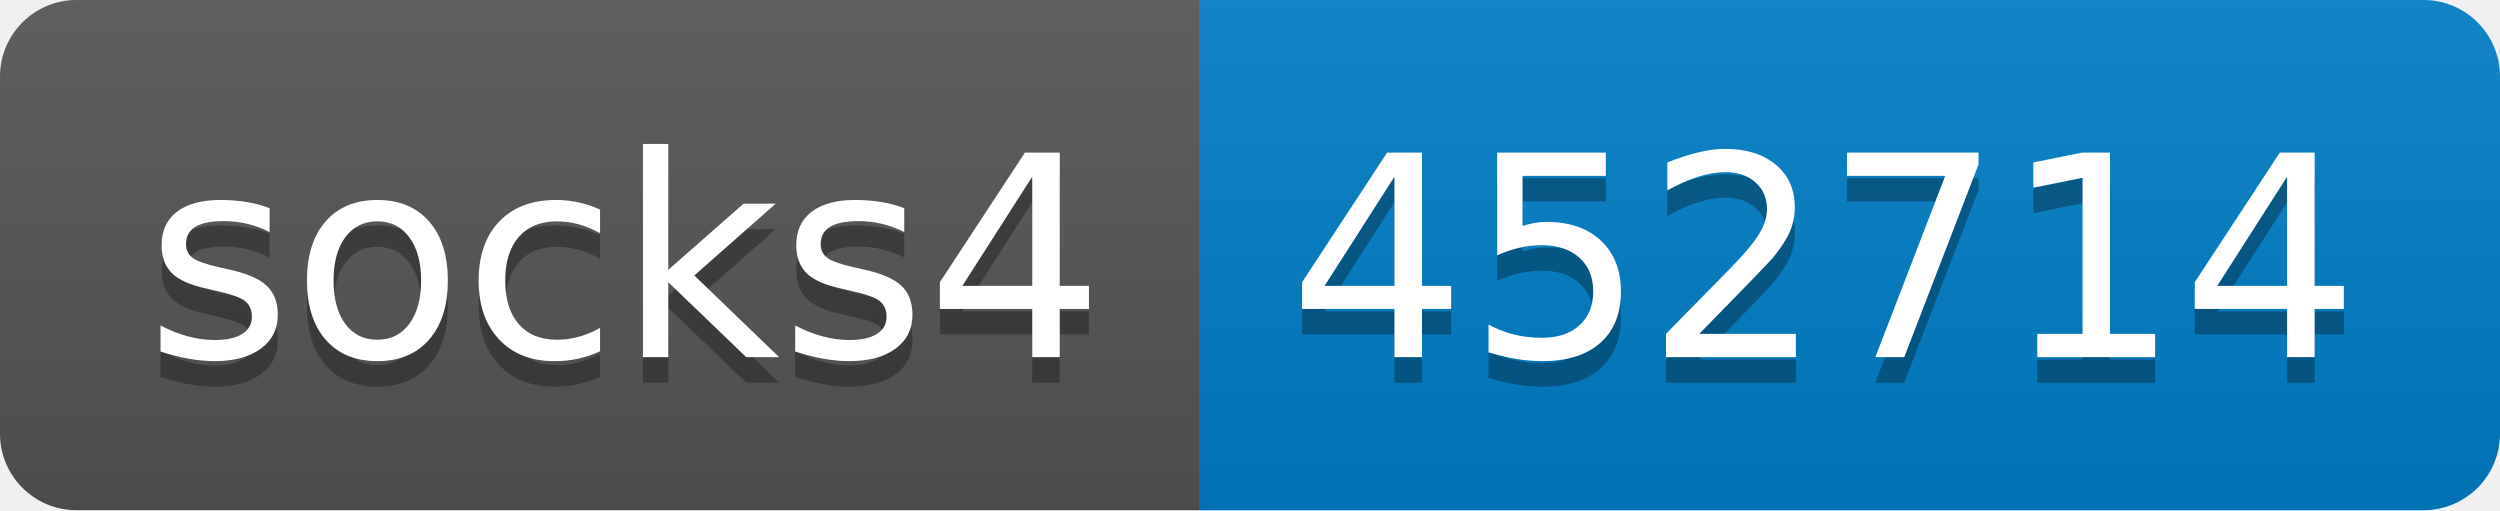
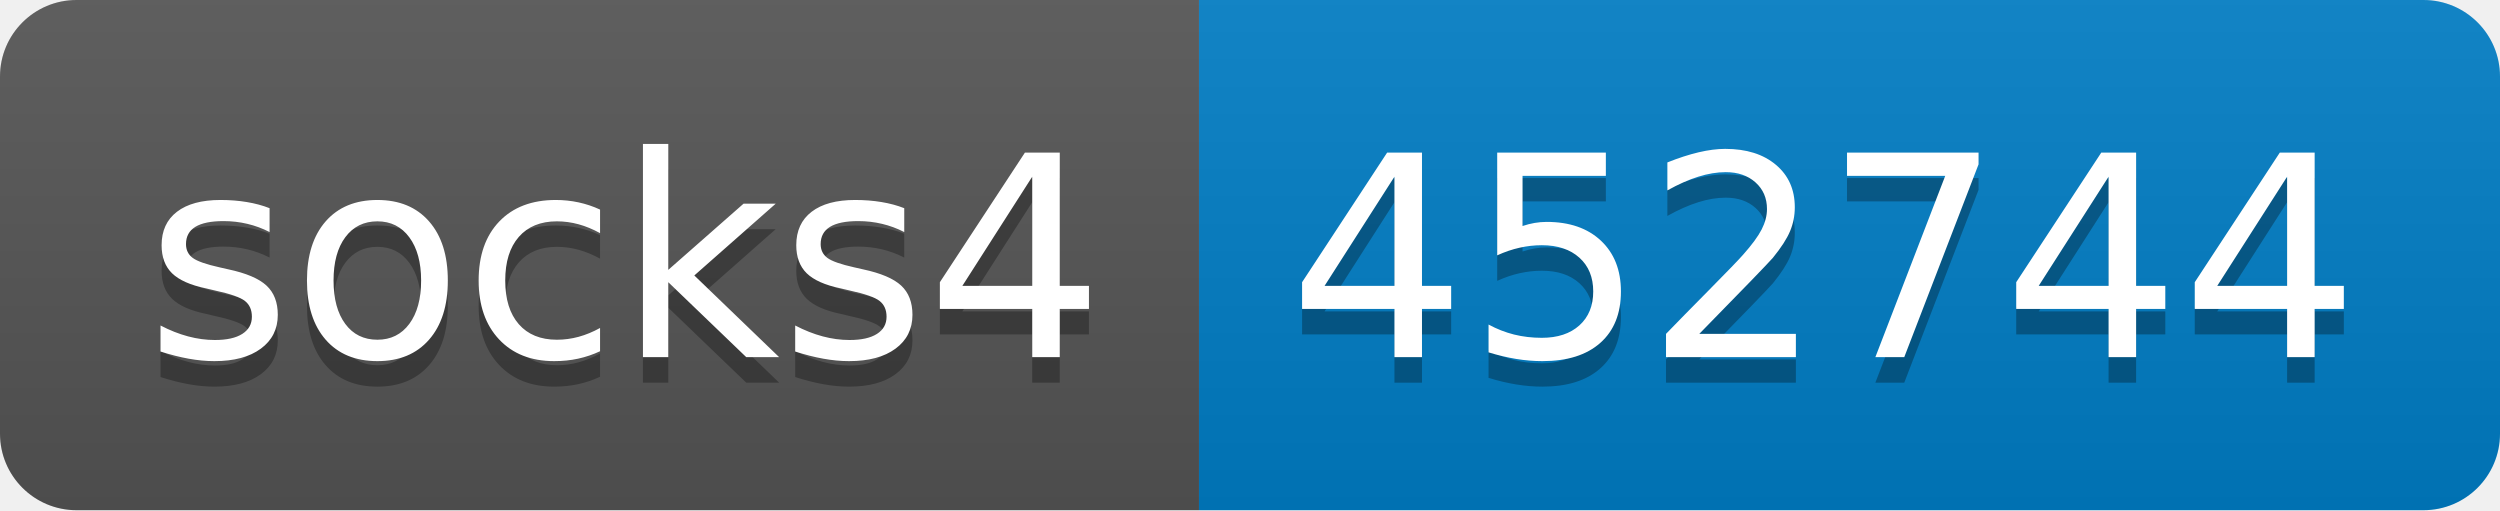
- <svg xmlns="http://www.w3.org/2000/svg" width="98" height="20" role="img" aria-label="socks4: 452714">
+ <svg xmlns="http://www.w3.org/2000/svg" width="98" height="20" role="img" aria-label="socks4: 452744">
  <linearGradient id="s" x2="0" y2="100%">
    <stop offset="0" stop-color="#bbb" stop-opacity=".1" />
    <stop offset="1" stop-opacity=".1" />
  </linearGradient>
  <clipPath id="r">
    <rect width="98" height="20" rx="3" fill="#fff" />
  </clipPath>
  <g clip-path="url(#r)">
    <rect width="47" height="20" fill="#555" />
    <rect x="47" width="51" height="20" fill="#007ec6" />
    <rect width="98" height="20" fill="url(#s)" />
  </g>
  <g fill="#fff" text-anchor="middle" font-family="Verdana,Geneva,DejaVu Sans,sans-serif" text-rendering="geometricPrecision" font-size="110">
    <text aria-hidden="true" x="245" y="150" fill="#010101" fill-opacity=".3" transform="scale(.1)" textLength="370">socks4</text>
    <text x="245" y="140" transform="scale(.1)" fill="#fff" textLength="370">socks4</text>
-     <text aria-hidden="true" x="715" y="150" fill="#010101" fill-opacity=".3" transform="scale(.1)" textLength="410">452714</text>
-     <text x="715" y="140" transform="scale(.1)" fill="#fff" textLength="410">452714</text>
+     <text aria-hidden="true" x="715" y="150" fill="#010101" fill-opacity=".3" transform="scale(.1)" textLength="410">452744</text>
+     <text x="715" y="140" transform="scale(.1)" fill="#fff" textLength="410">452744</text>
  </g>
</svg>
